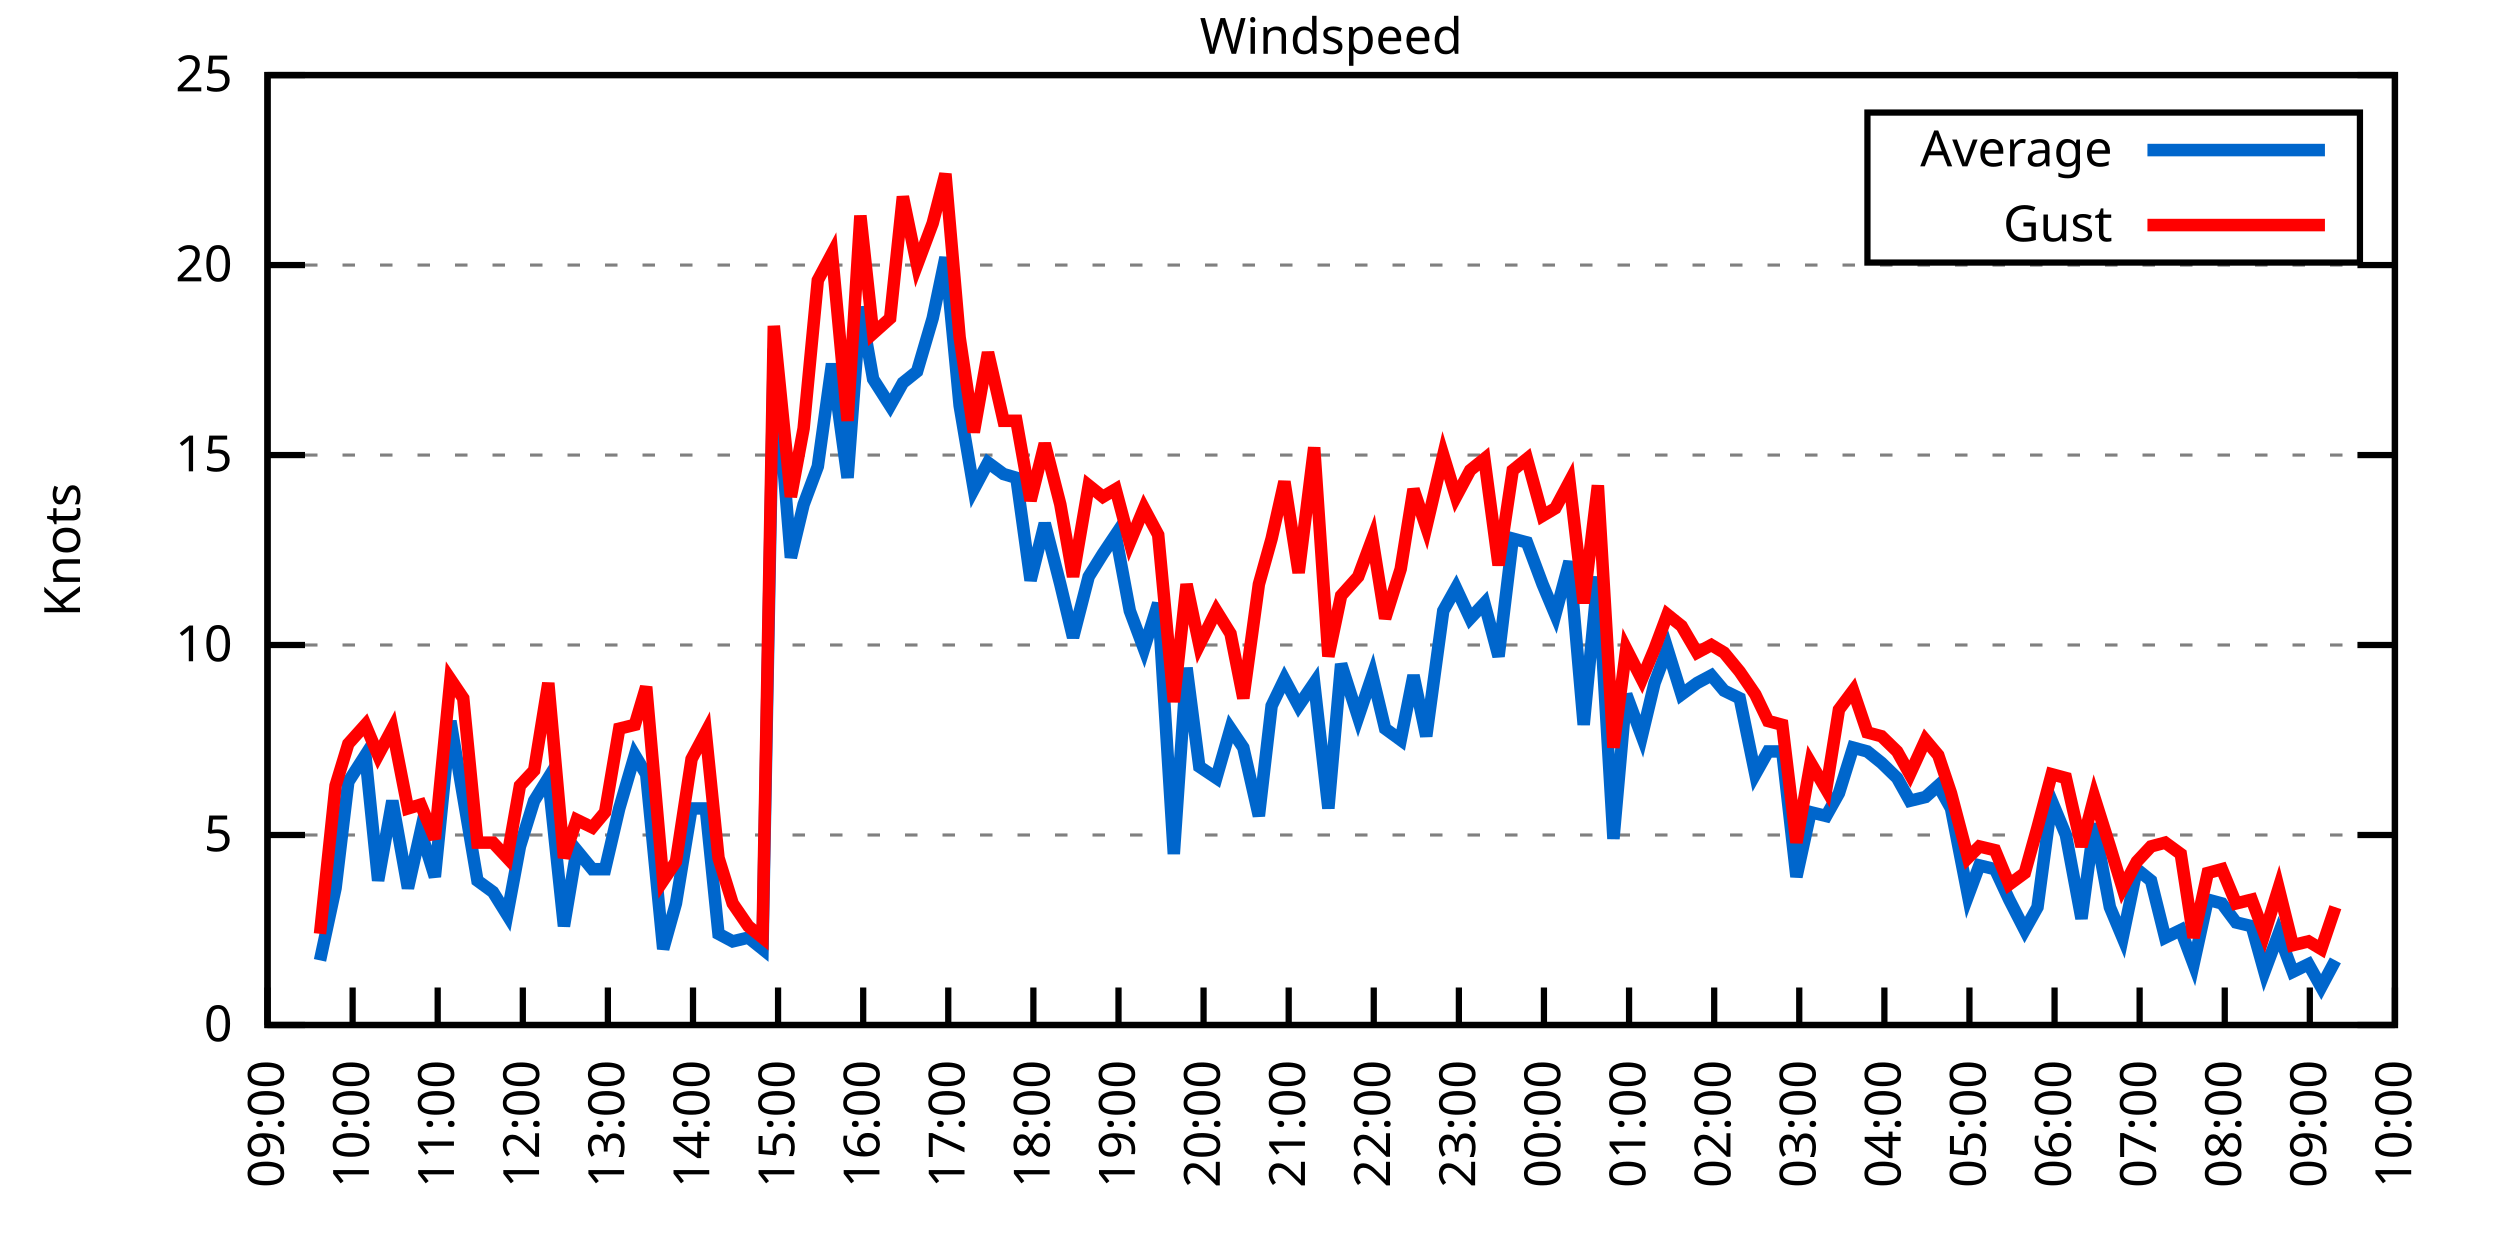
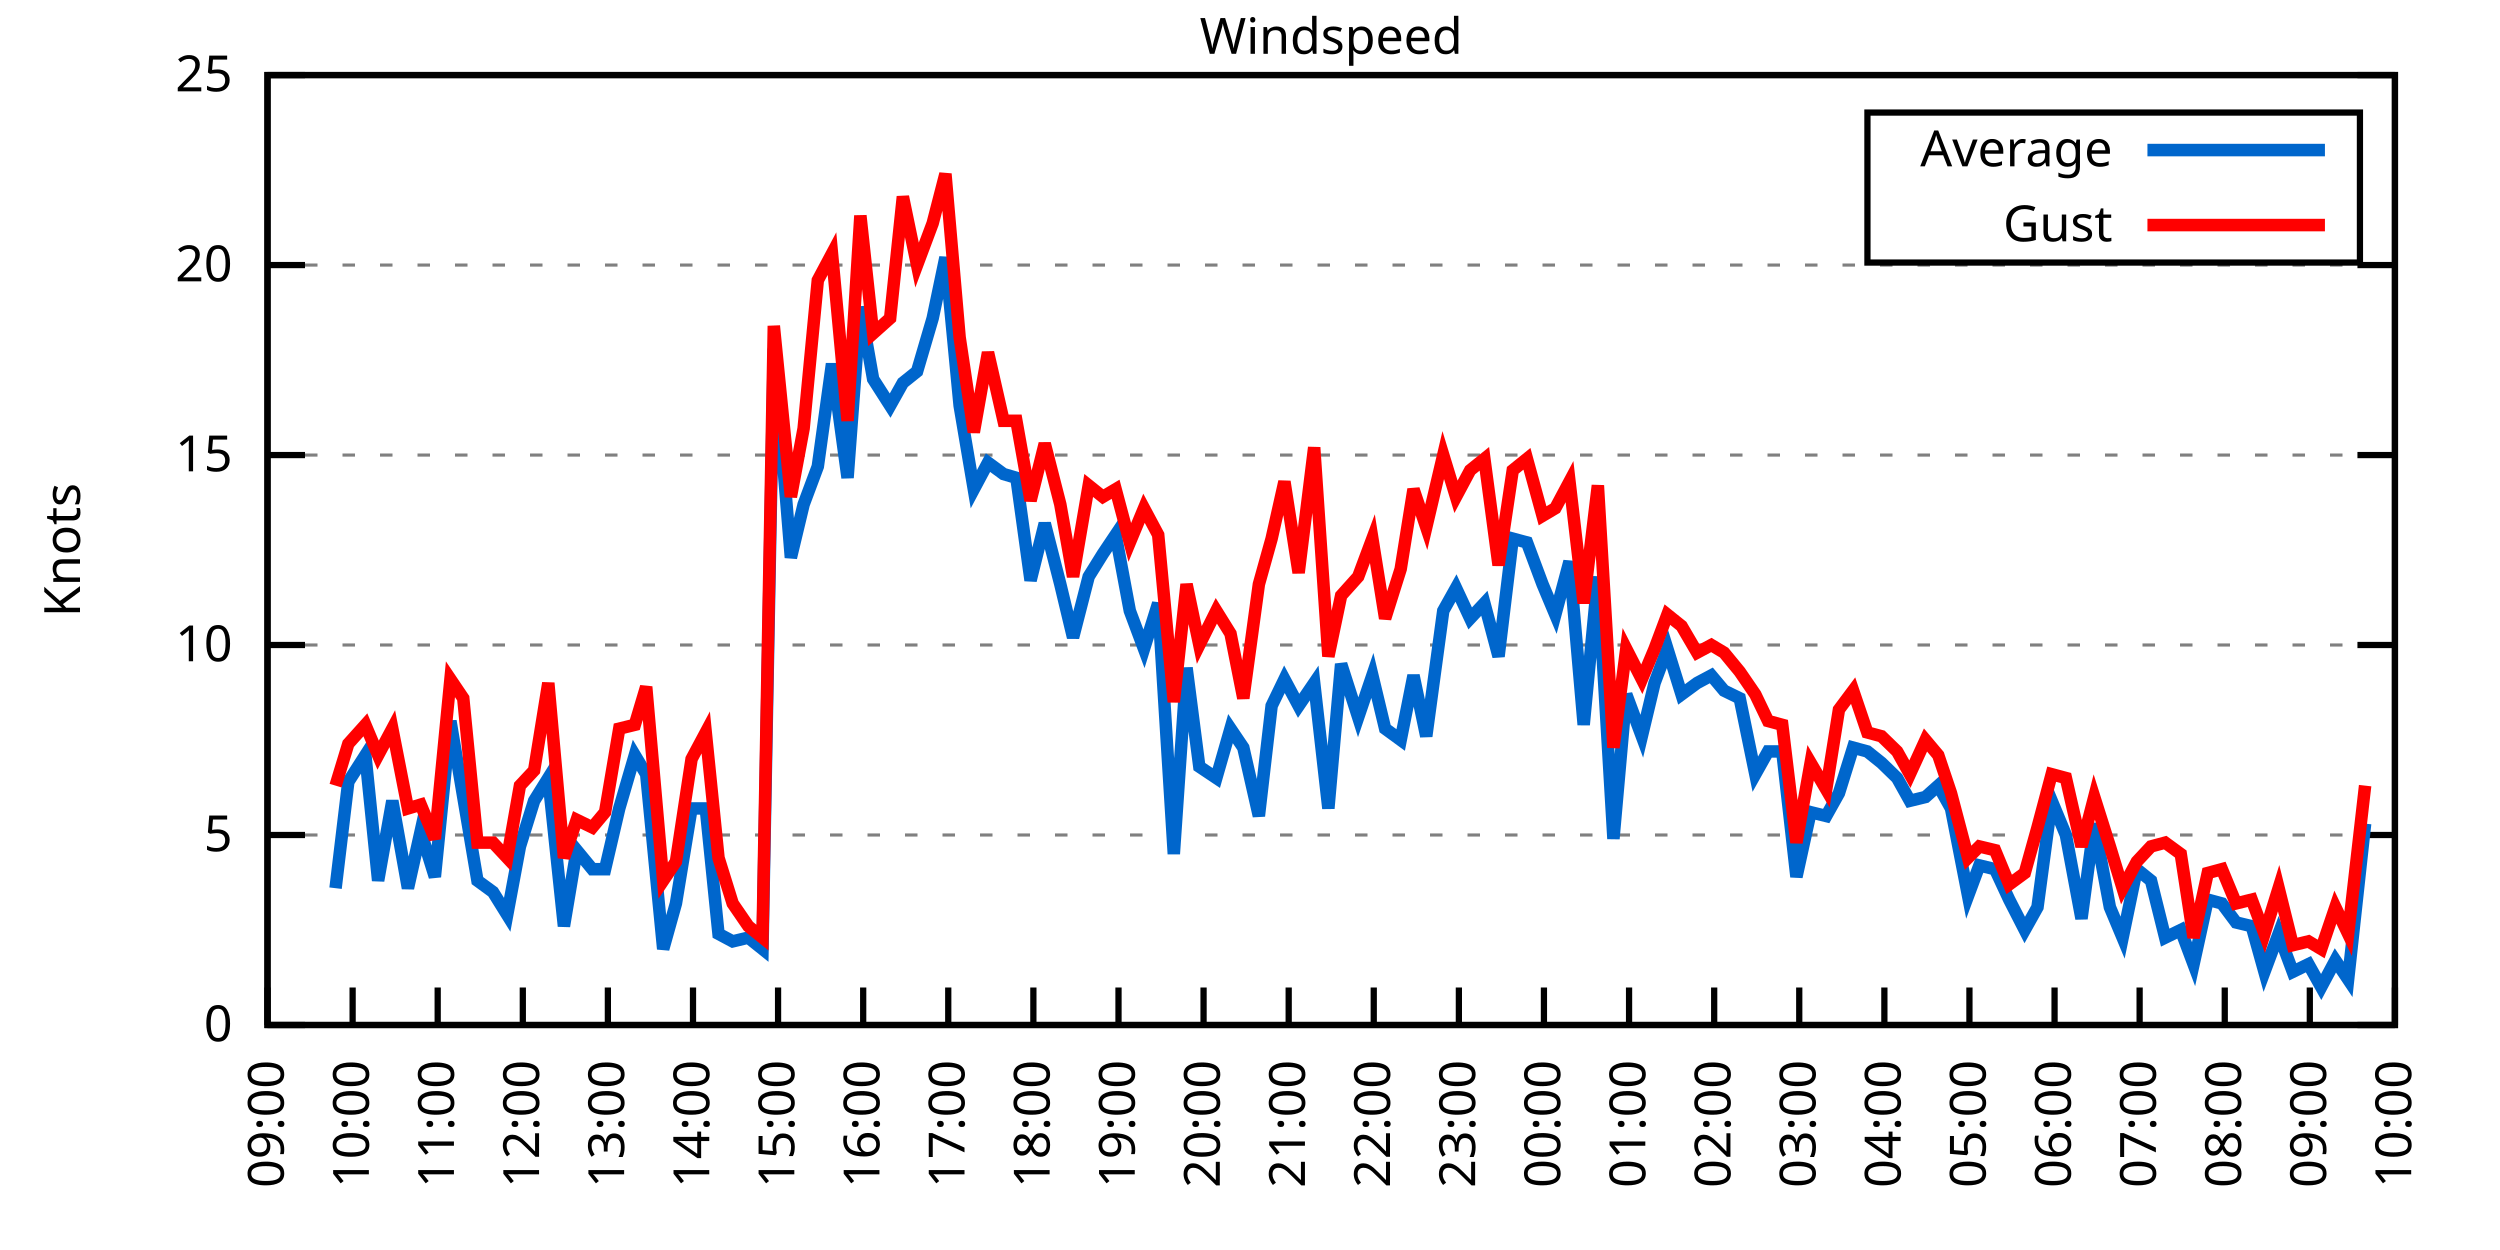
<svg xmlns="http://www.w3.org/2000/svg" xmlns:xlink="http://www.w3.org/1999/xlink" width="400" height="200" viewBox="0 0 400 200">
  <g id="gnuplot_canvas">
    <rect x="0" y="0" width="400" height="200" fill="none" />
    <defs>
      <circle id="gpDot" r="0.5" stroke-width="0.5" stroke="currentColor" />
      <path id="gpPt0" stroke-width="0.333" stroke="currentColor" d="M-1,0 h2 M0,-1 v2" />
      <path id="gpPt1" stroke-width="0.333" stroke="currentColor" d="M-1,-1 L1,1 M1,-1 L-1,1" />
      <path id="gpPt2" stroke-width="0.333" stroke="currentColor" d="M-1,0 L1,0 M0,-1 L0,1 M-1,-1 L1,1 M-1,1 L1,-1" />
      <rect id="gpPt3" stroke-width="0.333" stroke="currentColor" x="-1" y="-1" width="2" height="2" />
      <rect id="gpPt4" stroke-width="0.333" stroke="currentColor" fill="currentColor" x="-1" y="-1" width="2" height="2" />
      <circle id="gpPt5" stroke-width="0.333" stroke="currentColor" cx="0" cy="0" r="1" />
      <use xlink:href="#gpPt5" id="gpPt6" fill="currentColor" stroke="none" />
      <path id="gpPt7" stroke-width="0.333" stroke="currentColor" d="M0,-1.33 L-1.33,0.67 L1.33,0.67 z" />
      <use xlink:href="#gpPt7" id="gpPt8" fill="currentColor" stroke="none" />
      <use xlink:href="#gpPt7" id="gpPt9" stroke="currentColor" transform="rotate(180)" />
      <use xlink:href="#gpPt9" id="gpPt10" fill="currentColor" stroke="none" />
      <use xlink:href="#gpPt3" id="gpPt11" stroke="currentColor" transform="rotate(45)" />
      <use xlink:href="#gpPt11" id="gpPt12" fill="currentColor" stroke="none" />
      <path id="gpPt13" stroke-width="0.333" stroke="currentColor" d="M0,1.330 L1.265,0.411 L0.782,-1.067 L-0.782,-1.076 L-1.265,0.411 z" />
      <use xlink:href="#gpPt13" id="gpPt14" fill="currentColor" stroke="none" />
      <filter id="textbox" filterUnits="objectBoundingBox" x="0" y="0" height="1" width="1">
        <feFlood flood-color="white" flood-opacity="1" result="bgnd" />
        <feComposite in="SourceGraphic" in2="bgnd" operator="atop" />
      </filter>
      <filter id="greybox" filterUnits="objectBoundingBox" x="0" y="0" height="1" width="1">
        <feFlood flood-color="lightgrey" flood-opacity="1" result="grey" />
        <feComposite in="SourceGraphic" in2="grey" operator="atop" />
      </filter>
    </defs>
    <g fill="none" color="white" stroke="currentColor" stroke-width="1.00" stroke-linecap="butt" stroke-linejoin="miter">
</g>
    <g fill="none" color="black" stroke="currentColor" stroke-width="1.00" stroke-linecap="butt" stroke-linejoin="miter">
      <g stroke="none" shape-rendering="crispEdges">
        <polygon fill="rgb(255, 255, 255)" points="42.80,164.00 383.18,164.00 383.18,12.02 42.80,12.02 " />
      </g>
    </g>
    <g fill="none" color="black" stroke="currentColor" stroke-width="1.00" stroke-linecap="butt" stroke-linejoin="miter">
</g>
    <g fill="none" color="black" stroke="black" stroke-width="0.50" stroke-linecap="butt" stroke-linejoin="miter">
</g>
    <g fill="none" color="gray" stroke="currentColor" stroke-width="0.50" stroke-linecap="butt" stroke-linejoin="miter">
      <path stroke="gray" stroke-dasharray="2,4" class="gridline" d="M42.80,164.00 L383.19,164.00  " />
    </g>
    <g fill="none" color="gray" stroke="gray" stroke-width="1.00" stroke-linecap="butt" stroke-linejoin="miter">
</g>
    <g fill="none" color="black" stroke="currentColor" stroke-width="1.00" stroke-linecap="butt" stroke-linejoin="miter">
      <path stroke="black" d="M42.80,164.00 L48.80,164.00 M383.19,164.00 L377.19,164.00  " />
      <g transform="translate(37.20,166.60)" stroke="none" fill="black" font-family="Sans" font-size="8.00" text-anchor="end">
        <text>
          <tspan font-family="Sans"> 0</tspan>
        </text>
      </g>
    </g>
    <g fill="none" color="black" stroke="currentColor" stroke-width="1.00" stroke-linecap="butt" stroke-linejoin="miter">
</g>
    <g fill="none" color="black" stroke="black" stroke-width="0.50" stroke-linecap="butt" stroke-linejoin="miter">
</g>
    <g fill="none" color="gray" stroke="currentColor" stroke-width="0.50" stroke-linecap="butt" stroke-linejoin="miter">
      <path stroke="gray" stroke-dasharray="2,4" class="gridline" d="M42.80,133.60 L383.19,133.60  " />
    </g>
    <g fill="none" color="gray" stroke="gray" stroke-width="1.00" stroke-linecap="butt" stroke-linejoin="miter">
</g>
    <g fill="none" color="black" stroke="currentColor" stroke-width="1.00" stroke-linecap="butt" stroke-linejoin="miter">
      <path stroke="black" d="M42.80,133.60 L48.80,133.60 M383.19,133.60 L377.19,133.60  " />
      <g transform="translate(37.20,136.20)" stroke="none" fill="black" font-family="Sans" font-size="8.00" text-anchor="end">
        <text>
          <tspan font-family="Sans"> 5</tspan>
        </text>
      </g>
    </g>
    <g fill="none" color="black" stroke="currentColor" stroke-width="1.00" stroke-linecap="butt" stroke-linejoin="miter">
</g>
    <g fill="none" color="black" stroke="black" stroke-width="0.50" stroke-linecap="butt" stroke-linejoin="miter">
</g>
    <g fill="none" color="gray" stroke="currentColor" stroke-width="0.50" stroke-linecap="butt" stroke-linejoin="miter">
      <path stroke="gray" stroke-dasharray="2,4" class="gridline" d="M42.80,103.20 L383.19,103.20  " />
    </g>
    <g fill="none" color="gray" stroke="gray" stroke-width="1.00" stroke-linecap="butt" stroke-linejoin="miter">
</g>
    <g fill="none" color="black" stroke="currentColor" stroke-width="1.00" stroke-linecap="butt" stroke-linejoin="miter">
      <path stroke="black" d="M42.80,103.20 L48.80,103.20 M383.19,103.20 L377.19,103.20  " />
      <g transform="translate(37.20,105.80)" stroke="none" fill="black" font-family="Sans" font-size="8.00" text-anchor="end">
        <text>
          <tspan font-family="Sans"> 10</tspan>
        </text>
      </g>
    </g>
    <g fill="none" color="black" stroke="currentColor" stroke-width="1.00" stroke-linecap="butt" stroke-linejoin="miter">
</g>
    <g fill="none" color="black" stroke="black" stroke-width="0.50" stroke-linecap="butt" stroke-linejoin="miter">
</g>
    <g fill="none" color="gray" stroke="currentColor" stroke-width="0.50" stroke-linecap="butt" stroke-linejoin="miter">
      <path stroke="gray" stroke-dasharray="2,4" class="gridline" d="M42.80,72.81 L383.19,72.81  " />
    </g>
    <g fill="none" color="gray" stroke="gray" stroke-width="1.00" stroke-linecap="butt" stroke-linejoin="miter">
</g>
    <g fill="none" color="black" stroke="currentColor" stroke-width="1.00" stroke-linecap="butt" stroke-linejoin="miter">
      <path stroke="black" d="M42.80,72.81 L48.80,72.81 M383.19,72.81 L377.19,72.81  " />
      <g transform="translate(37.20,75.41)" stroke="none" fill="black" font-family="Sans" font-size="8.00" text-anchor="end">
        <text>
          <tspan font-family="Sans"> 15</tspan>
        </text>
      </g>
    </g>
    <g fill="none" color="black" stroke="currentColor" stroke-width="1.00" stroke-linecap="butt" stroke-linejoin="miter">
</g>
    <g fill="none" color="black" stroke="black" stroke-width="0.50" stroke-linecap="butt" stroke-linejoin="miter">
</g>
    <g fill="none" color="gray" stroke="currentColor" stroke-width="0.50" stroke-linecap="butt" stroke-linejoin="miter">
      <path stroke="gray" stroke-dasharray="2,4" class="gridline" d="M42.80,42.41 L383.19,42.41  " />
    </g>
    <g fill="none" color="gray" stroke="gray" stroke-width="1.00" stroke-linecap="butt" stroke-linejoin="miter">
</g>
    <g fill="none" color="black" stroke="currentColor" stroke-width="1.00" stroke-linecap="butt" stroke-linejoin="miter">
      <path stroke="black" d="M42.80,42.41 L48.80,42.41 M383.19,42.41 L377.19,42.41  " />
      <g transform="translate(37.20,45.01)" stroke="none" fill="black" font-family="Sans" font-size="8.00" text-anchor="end">
        <text>
          <tspan font-family="Sans"> 20</tspan>
        </text>
      </g>
    </g>
    <g fill="none" color="black" stroke="currentColor" stroke-width="1.00" stroke-linecap="butt" stroke-linejoin="miter">
</g>
    <g fill="none" color="black" stroke="black" stroke-width="0.50" stroke-linecap="butt" stroke-linejoin="miter">
</g>
    <g fill="none" color="gray" stroke="currentColor" stroke-width="0.50" stroke-linecap="butt" stroke-linejoin="miter">
      <path stroke="gray" stroke-dasharray="2,4" class="gridline" d="M42.80,12.01 L383.19,12.01  " />
    </g>
    <g fill="none" color="gray" stroke="gray" stroke-width="1.00" stroke-linecap="butt" stroke-linejoin="miter">
</g>
    <g fill="none" color="black" stroke="currentColor" stroke-width="1.00" stroke-linecap="butt" stroke-linejoin="miter">
      <path stroke="black" d="M42.80,12.01 L48.80,12.01 M383.19,12.01 L377.19,12.01  " />
      <g transform="translate(37.20,14.61)" stroke="none" fill="black" font-family="Sans" font-size="8.00" text-anchor="end">
        <text>
          <tspan font-family="Sans"> 25</tspan>
        </text>
      </g>
    </g>
    <g fill="none" color="black" stroke="currentColor" stroke-width="1.00" stroke-linecap="butt" stroke-linejoin="miter">
      <path stroke="black" d="M42.80,164.00 L42.80,158.00  " />
      <g transform="translate(45.40,169.60) rotate(270.00)" stroke="none" fill="black" font-family="Sans" font-size="8.00" text-anchor="end">
        <text>
          <tspan font-family="Sans">09:00</tspan>
        </text>
      </g>
    </g>
    <g fill="none" color="black" stroke="currentColor" stroke-width="1.00" stroke-linecap="butt" stroke-linejoin="miter">
      <path stroke="black" d="M56.42,164.00 L56.42,158.00  " />
      <g transform="translate(59.02,169.60) rotate(270.00)" stroke="none" fill="black" font-family="Sans" font-size="8.00" text-anchor="end">
        <text>
          <tspan font-family="Sans">10:00</tspan>
        </text>
      </g>
    </g>
    <g fill="none" color="black" stroke="currentColor" stroke-width="1.00" stroke-linecap="butt" stroke-linejoin="miter">
      <path stroke="black" d="M70.03,164.00 L70.03,158.00  " />
      <g transform="translate(72.63,169.60) rotate(270.00)" stroke="none" fill="black" font-family="Sans" font-size="8.00" text-anchor="end">
        <text>
          <tspan font-family="Sans">11:00</tspan>
        </text>
      </g>
    </g>
    <g fill="none" color="black" stroke="currentColor" stroke-width="1.00" stroke-linecap="butt" stroke-linejoin="miter">
      <path stroke="black" d="M83.65,164.00 L83.65,158.00  " />
      <g transform="translate(86.25,169.60) rotate(270.00)" stroke="none" fill="black" font-family="Sans" font-size="8.00" text-anchor="end">
        <text>
          <tspan font-family="Sans">12:00</tspan>
        </text>
      </g>
    </g>
    <g fill="none" color="black" stroke="currentColor" stroke-width="1.00" stroke-linecap="butt" stroke-linejoin="miter">
      <path stroke="black" d="M97.26,164.00 L97.26,158.00  " />
      <g transform="translate(99.86,169.60) rotate(270.00)" stroke="none" fill="black" font-family="Sans" font-size="8.00" text-anchor="end">
        <text>
          <tspan font-family="Sans">13:00</tspan>
        </text>
      </g>
    </g>
    <g fill="none" color="black" stroke="currentColor" stroke-width="1.00" stroke-linecap="butt" stroke-linejoin="miter">
      <path stroke="black" d="M110.88,164.00 L110.88,158.00  " />
      <g transform="translate(113.48,169.60) rotate(270.00)" stroke="none" fill="black" font-family="Sans" font-size="8.00" text-anchor="end">
        <text>
          <tspan font-family="Sans">14:00</tspan>
        </text>
      </g>
    </g>
    <g fill="none" color="black" stroke="currentColor" stroke-width="1.00" stroke-linecap="butt" stroke-linejoin="miter">
      <path stroke="black" d="M124.49,164.00 L124.49,158.00  " />
      <g transform="translate(127.09,169.60) rotate(270.00)" stroke="none" fill="black" font-family="Sans" font-size="8.00" text-anchor="end">
        <text>
          <tspan font-family="Sans">15:00</tspan>
        </text>
      </g>
    </g>
    <g fill="none" color="black" stroke="currentColor" stroke-width="1.00" stroke-linecap="butt" stroke-linejoin="miter">
      <path stroke="black" d="M138.11,164.00 L138.11,158.00  " />
      <g transform="translate(140.71,169.60) rotate(270.00)" stroke="none" fill="black" font-family="Sans" font-size="8.00" text-anchor="end">
        <text>
          <tspan font-family="Sans">16:00</tspan>
        </text>
      </g>
    </g>
    <g fill="none" color="black" stroke="currentColor" stroke-width="1.00" stroke-linecap="butt" stroke-linejoin="miter">
      <path stroke="black" d="M151.72,164.00 L151.72,158.00  " />
      <g transform="translate(154.32,169.60) rotate(270.00)" stroke="none" fill="black" font-family="Sans" font-size="8.00" text-anchor="end">
        <text>
          <tspan font-family="Sans">17:00</tspan>
        </text>
      </g>
    </g>
    <g fill="none" color="black" stroke="currentColor" stroke-width="1.00" stroke-linecap="butt" stroke-linejoin="miter">
      <path stroke="black" d="M165.34,164.00 L165.34,158.00  " />
      <g transform="translate(167.94,169.60) rotate(270.00)" stroke="none" fill="black" font-family="Sans" font-size="8.00" text-anchor="end">
        <text>
          <tspan font-family="Sans">18:00</tspan>
        </text>
      </g>
    </g>
    <g fill="none" color="black" stroke="currentColor" stroke-width="1.00" stroke-linecap="butt" stroke-linejoin="miter">
      <path stroke="black" d="M178.96,164.00 L178.96,158.00  " />
      <g transform="translate(181.56,169.60) rotate(270.00)" stroke="none" fill="black" font-family="Sans" font-size="8.00" text-anchor="end">
        <text>
          <tspan font-family="Sans">19:00</tspan>
        </text>
      </g>
    </g>
    <g fill="none" color="black" stroke="currentColor" stroke-width="1.00" stroke-linecap="butt" stroke-linejoin="miter">
      <path stroke="black" d="M192.57,164.00 L192.57,158.00  " />
      <g transform="translate(195.17,169.60) rotate(270.00)" stroke="none" fill="black" font-family="Sans" font-size="8.00" text-anchor="end">
        <text>
          <tspan font-family="Sans">20:00</tspan>
        </text>
      </g>
    </g>
    <g fill="none" color="black" stroke="currentColor" stroke-width="1.00" stroke-linecap="butt" stroke-linejoin="miter">
      <path stroke="black" d="M206.19,164.00 L206.19,158.00  " />
      <g transform="translate(208.79,169.60) rotate(270.00)" stroke="none" fill="black" font-family="Sans" font-size="8.00" text-anchor="end">
        <text>
          <tspan font-family="Sans">21:00</tspan>
        </text>
      </g>
    </g>
    <g fill="none" color="black" stroke="currentColor" stroke-width="1.00" stroke-linecap="butt" stroke-linejoin="miter">
      <path stroke="black" d="M219.80,164.00 L219.80,158.00  " />
      <g transform="translate(222.40,169.60) rotate(270.00)" stroke="none" fill="black" font-family="Sans" font-size="8.00" text-anchor="end">
        <text>
          <tspan font-family="Sans">22:00</tspan>
        </text>
      </g>
    </g>
    <g fill="none" color="black" stroke="currentColor" stroke-width="1.00" stroke-linecap="butt" stroke-linejoin="miter">
      <path stroke="black" d="M233.42,164.00 L233.42,158.00  " />
      <g transform="translate(236.02,169.60) rotate(270.00)" stroke="none" fill="black" font-family="Sans" font-size="8.00" text-anchor="end">
        <text>
          <tspan font-family="Sans">23:00</tspan>
        </text>
      </g>
    </g>
    <g fill="none" color="black" stroke="currentColor" stroke-width="1.00" stroke-linecap="butt" stroke-linejoin="miter">
      <path stroke="black" d="M247.03,164.00 L247.03,158.00  " />
      <g transform="translate(249.63,169.60) rotate(270.00)" stroke="none" fill="black" font-family="Sans" font-size="8.00" text-anchor="end">
        <text>
          <tspan font-family="Sans">00:00</tspan>
        </text>
      </g>
    </g>
    <g fill="none" color="black" stroke="currentColor" stroke-width="1.00" stroke-linecap="butt" stroke-linejoin="miter">
      <path stroke="black" d="M260.65,164.00 L260.65,158.00  " />
      <g transform="translate(263.25,169.60) rotate(270.00)" stroke="none" fill="black" font-family="Sans" font-size="8.00" text-anchor="end">
        <text>
          <tspan font-family="Sans">01:00</tspan>
        </text>
      </g>
    </g>
    <g fill="none" color="black" stroke="currentColor" stroke-width="1.00" stroke-linecap="butt" stroke-linejoin="miter">
      <path stroke="black" d="M274.27,164.00 L274.27,158.00  " />
      <g transform="translate(276.87,169.60) rotate(270.00)" stroke="none" fill="black" font-family="Sans" font-size="8.00" text-anchor="end">
        <text>
          <tspan font-family="Sans">02:00</tspan>
        </text>
      </g>
    </g>
    <g fill="none" color="black" stroke="currentColor" stroke-width="1.00" stroke-linecap="butt" stroke-linejoin="miter">
      <path stroke="black" d="M287.88,164.00 L287.88,158.00  " />
      <g transform="translate(290.48,169.60) rotate(270.00)" stroke="none" fill="black" font-family="Sans" font-size="8.00" text-anchor="end">
        <text>
          <tspan font-family="Sans">03:00</tspan>
        </text>
      </g>
    </g>
    <g fill="none" color="black" stroke="currentColor" stroke-width="1.00" stroke-linecap="butt" stroke-linejoin="miter">
      <path stroke="black" d="M301.50,164.00 L301.50,158.00  " />
      <g transform="translate(304.10,169.60) rotate(270.00)" stroke="none" fill="black" font-family="Sans" font-size="8.00" text-anchor="end">
        <text>
          <tspan font-family="Sans">04:00</tspan>
        </text>
      </g>
    </g>
    <g fill="none" color="black" stroke="currentColor" stroke-width="1.00" stroke-linecap="butt" stroke-linejoin="miter">
      <path stroke="black" d="M315.11,164.00 L315.11,158.00  " />
      <g transform="translate(317.71,169.60) rotate(270.00)" stroke="none" fill="black" font-family="Sans" font-size="8.00" text-anchor="end">
        <text>
          <tspan font-family="Sans">05:00</tspan>
        </text>
      </g>
    </g>
    <g fill="none" color="black" stroke="currentColor" stroke-width="1.00" stroke-linecap="butt" stroke-linejoin="miter">
      <path stroke="black" d="M328.73,164.00 L328.73,158.00  " />
      <g transform="translate(331.33,169.60) rotate(270.00)" stroke="none" fill="black" font-family="Sans" font-size="8.00" text-anchor="end">
        <text>
          <tspan font-family="Sans">06:00</tspan>
        </text>
      </g>
    </g>
    <g fill="none" color="black" stroke="currentColor" stroke-width="1.00" stroke-linecap="butt" stroke-linejoin="miter">
      <path stroke="black" d="M342.34,164.00 L342.34,158.00  " />
      <g transform="translate(344.94,169.60) rotate(270.00)" stroke="none" fill="black" font-family="Sans" font-size="8.00" text-anchor="end">
        <text>
          <tspan font-family="Sans">07:00</tspan>
        </text>
      </g>
    </g>
    <g fill="none" color="black" stroke="currentColor" stroke-width="1.00" stroke-linecap="butt" stroke-linejoin="miter">
      <path stroke="black" d="M355.96,164.00 L355.96,158.00  " />
      <g transform="translate(358.56,169.60) rotate(270.00)" stroke="none" fill="black" font-family="Sans" font-size="8.00" text-anchor="end">
        <text>
          <tspan font-family="Sans">08:00</tspan>
        </text>
      </g>
    </g>
    <g fill="none" color="black" stroke="currentColor" stroke-width="1.00" stroke-linecap="butt" stroke-linejoin="miter">
      <path stroke="black" d="M369.57,164.00 L369.57,158.00  " />
      <g transform="translate(372.17,169.60) rotate(270.00)" stroke="none" fill="black" font-family="Sans" font-size="8.00" text-anchor="end">
        <text>
          <tspan font-family="Sans">09:00</tspan>
        </text>
      </g>
    </g>
    <g fill="none" color="black" stroke="currentColor" stroke-width="1.00" stroke-linecap="butt" stroke-linejoin="miter">
      <path stroke="black" d="M383.19,164.00 L383.19,158.00  " />
      <g transform="translate(385.79,169.60) rotate(270.00)" stroke="none" fill="black" font-family="Sans" font-size="8.00" text-anchor="end">
        <text>
          <tspan font-family="Sans">10:00</tspan>
        </text>
      </g>
    </g>
    <g fill="none" color="black" stroke="currentColor" stroke-width="1.00" stroke-linecap="butt" stroke-linejoin="miter">
</g>
    <g fill="none" color="black" stroke="currentColor" stroke-width="1.00" stroke-linecap="butt" stroke-linejoin="miter">
      <path stroke="black" d="M42.80,12.01 L42.80,164.00 L383.19,164.00 L383.19,12.01 L42.80,12.01 Z  " />
    </g>
    <g fill="none" color="black" stroke="currentColor" stroke-width="1.00" stroke-linecap="butt" stroke-linejoin="miter">
</g>
    <g fill="none" color="black" stroke="currentColor" stroke-width="1.00" stroke-linecap="butt" stroke-linejoin="miter">
      <path stroke="black" d="M298.79,42.01 L298.79,18.01 L377.59,18.01 L377.59,42.01 L298.79,42.01 Z  " />
    </g>
    <g id="Windspeed_plot_1">
      <g fill="none" color="white" stroke="black" stroke-width="2.00" stroke-linecap="butt" stroke-linejoin="miter">
</g>
      <g fill="none" color="black" stroke="currentColor" stroke-width="2.00" stroke-linecap="butt" stroke-linejoin="miter">
        <g transform="translate(337.99,26.61)" stroke="none" fill="black" font-family="Sans" font-size="8.00" text-anchor="end">
          <text>
            <tspan font-family="Sans">Average</tspan>
          </text>
        </g>
      </g>
      <g fill="none" color="black" stroke="currentColor" stroke-width="2.00" stroke-linecap="butt" stroke-linejoin="miter">
-         <path stroke="rgb(  0, 102, 204)" d="M343.59,24.01 L371.99,24.01 M51.20,153.66 L53.69,142.11 L55.73,125.09 L58.46,120.83 L60.50,140.90 L62.77,128.13   L65.27,142.11 L67.31,132.99 L69.58,140.29 L72.07,115.36 L74.12,127.52 L76.39,140.90 L78.88,142.72 L81.15,146.37   L83.19,135.43 L85.46,128.13 L87.73,124.48 L90.23,148.19 L92.27,136.03 L94.77,139.07 L96.81,139.07 L99.08,129.35   L101.57,120.83 L103.39,123.87 L106.11,151.84 L108.15,144.55 L110.65,129.35 L112.92,129.35 L114.96,149.41 L117.23,150.62   L119.73,150.02 L122.00,151.84 L123.81,55.78 L126.54,89.22 L128.58,80.71 L130.85,74.63 L133.12,58.21 L135.61,76.45   L137.66,49.10 L139.70,60.65 L142.42,64.90 L144.46,61.25 L146.73,59.43 L149.23,50.92 L151.27,41.19 L153.54,64.90   L155.81,78.28 L158.08,74.02 L160.57,75.85 L162.62,76.45 L164.89,92.87 L167.16,83.75 L169.65,93.48 L171.69,101.99   L174.19,92.26 L176.46,88.61 L178.50,85.57 L180.77,97.73 L183.04,103.81 L185.31,96.52 L187.81,136.64 L189.85,106.85   L191.89,122.66 L194.61,124.48 L196.88,116.58 L198.93,119.62 L201.42,130.56 L203.46,112.93 L205.51,108.68 L207.78,112.93   L210.27,109.28 L212.54,129.35 L214.58,106.24 L217.31,114.76 L219.58,108.07 L221.62,116.58 L224.11,118.40 L226.16,108.07   L228.20,117.80 L230.92,97.73 L232.96,94.08 L235.23,98.95 L237.50,96.52 L239.77,105.03 L242.04,86.18 L244.31,86.79   L246.81,93.48 L248.85,98.34 L251.12,89.83 L253.39,115.97 L255.66,92.26 L258.15,134.21 L260.20,111.11 L262.69,117.80   L264.73,109.28 L266.78,103.81 L269.05,111.11 L271.54,109.28 L273.81,108.07 L275.85,110.50 L278.35,111.72 L280.85,123.87   L282.89,120.23 L285.16,120.23 L287.43,140.29 L289.70,129.95 L292.19,130.56 L294.23,126.91 L296.50,119.62 L298.77,120.23   L301.04,122.05 L303.54,124.48 L305.58,128.13 L308.08,127.52 L310.12,125.70 L312.16,129.35 L314.89,143.33 L316.70,138.47   L319.20,139.07 L321.47,143.94 L323.96,148.80 L326.00,145.15 L328.27,128.13 L330.54,133.60 L333.04,146.98 L335.08,131.78   L337.58,145.15 L339.62,150.02 L341.89,139.07 L344.16,140.90 L346.43,150.02 L348.92,148.80 L350.97,154.27 L353.24,143.94   L355.50,144.55 L357.77,147.59 L360.27,148.19 L362.31,155.49 L364.58,149.41 L366.85,155.49 L369.35,154.27 L371.39,157.92   L373.66,153.66  " />
+         <path stroke="rgb(  0, 102, 204)" d="M343.59,24.01 L371.99,24.01 M53.69,142.11 L55.73,125.09 L58.46,120.83 L60.50,140.90 L62.77,128.13 L65.27,142.11   L67.31,132.99 L69.58,140.29 L72.07,115.36 L74.12,127.52 L76.39,140.90 L78.88,142.72 L81.15,146.37 L83.19,135.43   L85.46,128.13 L87.73,124.48 L90.23,148.19 L92.27,136.03 L94.77,139.07 L96.81,139.07 L99.08,129.35 L101.57,120.83   L103.39,123.87 L106.11,151.84 L108.15,144.55 L110.65,129.35 L112.92,129.35 L114.96,149.41 L117.23,150.62 L119.73,150.02   L122.00,151.84 L123.81,55.78 L126.54,89.22 L128.58,80.71 L130.85,74.63 L133.12,58.21 L135.61,76.45 L137.66,49.10   L139.70,60.65 L142.42,64.90 L144.46,61.25 L146.73,59.43 L149.23,50.92 L151.27,41.19 L153.54,64.90 L155.81,78.28   L158.08,74.02 L160.57,75.85 L162.62,76.45 L164.89,92.87 L167.16,83.75 L169.65,93.48 L171.69,101.99 L174.19,92.26   L176.46,88.61 L178.50,85.57 L180.77,97.73 L183.04,103.81 L185.31,96.52 L187.81,136.64 L189.85,106.85 L191.89,122.66   L194.61,124.48 L196.88,116.58 L198.93,119.62 L201.42,130.56 L203.46,112.93 L205.51,108.68 L207.78,112.93 L210.27,109.28   L212.54,129.35 L214.58,106.24 L217.31,114.76 L219.58,108.07 L221.62,116.58 L224.11,118.40 L226.16,108.07 L228.20,117.80   L230.92,97.73 L232.96,94.08 L235.23,98.95 L237.50,96.52 L239.77,105.03 L242.04,86.18 L244.31,86.79 L246.81,93.48   L248.85,98.34 L251.12,89.83 L253.39,115.97 L255.66,92.26 L258.15,134.21 L260.20,111.11 L262.69,117.80 L264.73,109.28   L266.78,103.81 L269.05,111.11 L271.54,109.28 L273.81,108.07 L275.85,110.50 L278.35,111.72 L280.85,123.87 L282.89,120.23   L285.16,120.23 L287.43,140.29 L289.70,129.95 L292.19,130.56 L294.23,126.91 L296.50,119.62 L298.77,120.23 L301.04,122.05   L303.54,124.48 L305.58,128.13 L308.08,127.52 L310.12,125.70 L312.16,129.35 L314.89,143.33 L316.70,138.47 L319.20,139.07   L321.47,143.94 L323.96,148.80 L326.00,145.15 L328.27,128.13 L330.54,133.60 L333.04,146.98 L335.08,131.78 L337.58,145.15   L339.62,150.02 L341.89,139.07 L344.16,140.90 L346.43,150.02 L348.92,148.80 L350.97,154.27 L353.24,143.94 L355.50,144.55   L357.77,147.59 L360.27,148.19 L362.31,155.49 L364.58,149.41 L366.85,155.49 L369.35,154.27 L371.39,157.92 L373.66,153.66   L375.70,156.70 L378.42,131.78  " />
      </g>
    </g>
    <g id="Windspeed_plot_2">
      <g fill="none" color="black" stroke="currentColor" stroke-width="2.00" stroke-linecap="butt" stroke-linejoin="miter">
        <g transform="translate(337.99,38.61)" stroke="none" fill="black" font-family="Sans" font-size="8.00" text-anchor="end">
          <text>
            <tspan font-family="Sans">Gust</tspan>
          </text>
        </g>
      </g>
      <g fill="none" color="black" stroke="currentColor" stroke-width="2.00" stroke-linecap="butt" stroke-linejoin="miter">
-         <path stroke="rgb(255,   0,   0)" d="M343.59,36.01 L371.99,36.01 M51.20,149.41 L53.69,125.70 L55.73,119.01 L58.46,115.97 L60.50,120.83 L62.77,116.58   L65.27,129.35 L67.31,128.74 L69.58,134.21 L72.07,108.68 L74.12,111.72 L76.39,134.82 L78.88,134.82 L81.15,137.25   L83.19,125.70 L85.46,123.27 L87.73,109.28 L90.23,137.25 L92.27,131.17 L94.77,132.39 L96.81,129.95 L99.08,116.58   L101.57,115.97 L103.39,109.89 L106.11,140.90 L108.15,137.86 L110.65,121.44 L112.92,117.19 L114.96,137.25 L117.23,144.55   L119.73,148.19 L122.00,150.02 L123.81,52.14 L126.54,79.49 L128.58,68.55 L130.85,44.84 L133.12,40.58 L135.61,67.33   L137.66,34.50 L139.70,53.35 L142.42,50.92 L144.46,31.46 L146.73,42.41 L149.23,35.72 L151.27,27.82 L153.54,53.96   L155.81,69.16 L158.08,56.39 L160.57,67.33 L162.62,67.33 L164.89,80.10 L167.16,70.98 L169.65,80.71 L171.69,92.26   L174.19,77.67 L176.46,79.49 L178.50,78.28 L180.77,86.79 L183.04,81.32 L185.31,85.57 L187.81,112.32 L189.85,93.48   L191.89,103.20 L194.61,97.73 L196.88,101.38 L198.93,111.72 L201.42,93.48 L203.46,86.18 L205.51,77.06 L207.78,91.65   L210.27,71.59 L212.54,105.03 L214.58,95.30 L217.31,92.26 L219.58,86.18 L221.62,98.95 L224.11,91.04 L226.16,78.28   L228.20,84.36 L230.92,72.81 L232.96,79.49 L235.23,75.24 L237.50,73.41 L239.77,90.44 L242.04,75.24 L244.31,73.41   L246.81,82.53 L248.85,81.32 L251.12,77.06 L253.39,96.52 L255.66,77.67 L258.15,119.62 L260.20,103.81 L262.69,108.68   L264.73,103.81 L266.78,98.34 L269.05,100.16 L271.54,104.42 L273.81,103.20 L275.85,104.42 L278.35,107.46 L280.85,111.11   L282.89,115.36 L285.16,115.97 L287.43,134.82 L289.70,122.05 L292.19,126.31 L294.23,113.54 L296.50,110.50 L298.77,117.19   L301.04,117.80 L303.54,120.23 L305.58,123.87 L308.08,118.40 L310.12,120.83 L312.16,126.91 L314.89,137.25 L316.70,135.43   L319.20,136.03 L321.47,141.51 L323.96,139.68 L326.00,132.39 L328.27,123.87 L330.54,124.48 L333.04,135.43 L335.08,127.52   L337.58,135.43 L339.62,142.11 L341.89,137.86 L344.16,135.43 L346.43,134.82 L348.92,136.64 L350.97,150.02 L353.24,139.68   L355.50,139.07 L357.77,144.55 L360.27,143.94 L362.31,149.41 L364.58,142.11 L366.85,151.23 L369.35,150.62 L371.39,151.84   L373.66,145.15  " />
+         <path stroke="rgb(255,   0,   0)" d="M343.59,36.01 L371.99,36.01 M53.69,125.70 L55.73,119.01 L58.46,115.97 L60.50,120.83 L62.77,116.58 L65.27,129.35   L67.31,128.74 L69.58,134.21 L72.07,108.68 L74.12,111.72 L76.39,134.82 L78.88,134.82 L81.15,137.25 L83.19,125.70   L85.46,123.27 L87.73,109.28 L90.23,137.25 L92.27,131.17 L94.77,132.39 L96.81,129.95 L99.08,116.58 L101.57,115.97   L103.39,109.89 L106.11,140.90 L108.15,137.86 L110.65,121.44 L112.92,117.19 L114.96,137.25 L117.23,144.55 L119.73,148.19   L122.00,150.02 L123.81,52.14 L126.54,79.49 L128.58,68.55 L130.85,44.84 L133.12,40.58 L135.61,67.33 L137.66,34.50   L139.70,53.35 L142.42,50.92 L144.46,31.46 L146.73,42.41 L149.23,35.72 L151.27,27.82 L153.54,53.96 L155.81,69.16   L158.08,56.39 L160.57,67.33 L162.62,67.33 L164.89,80.10 L167.16,70.98 L169.65,80.71 L171.69,92.26 L174.19,77.67   L176.46,79.49 L178.50,78.28 L180.77,86.79 L183.04,81.32 L185.31,85.57 L187.81,112.32 L189.85,93.48 L191.89,103.20   L194.61,97.73 L196.88,101.38 L198.93,111.72 L201.42,93.48 L203.46,86.18 L205.51,77.06 L207.78,91.65 L210.27,71.59   L212.54,105.03 L214.58,95.30 L217.31,92.26 L219.58,86.18 L221.62,98.95 L224.11,91.04 L226.16,78.28 L228.20,84.36   L230.92,72.81 L232.96,79.49 L235.23,75.24 L237.50,73.41 L239.77,90.44 L242.04,75.24 L244.31,73.41 L246.81,82.53   L248.85,81.32 L251.12,77.06 L253.39,96.52 L255.66,77.67 L258.15,119.62 L260.20,103.81 L262.69,108.68 L264.73,103.81   L266.78,98.34 L269.05,100.16 L271.54,104.42 L273.81,103.20 L275.85,104.42 L278.35,107.46 L280.85,111.11 L282.89,115.36   L285.16,115.97 L287.43,134.82 L289.70,122.05 L292.19,126.31 L294.23,113.54 L296.50,110.50 L298.77,117.19 L301.04,117.80   L303.54,120.23 L305.58,123.87 L308.08,118.40 L310.12,120.83 L312.16,126.91 L314.89,137.25 L316.70,135.43 L319.20,136.03   L321.47,141.51 L323.96,139.68 L326.00,132.39 L328.27,123.87 L330.54,124.48 L333.04,135.43 L335.08,127.52 L337.58,135.43   L339.62,142.11 L341.89,137.86 L344.16,135.43 L346.43,134.82 L348.92,136.64 L350.97,150.02 L353.24,139.68 L355.50,139.07   L357.77,144.55 L360.27,143.94 L362.31,149.41 L364.58,142.11 L366.85,151.23 L369.35,150.62 L371.39,151.84 L373.66,145.15   L375.70,149.41 L378.42,125.70  " />
      </g>
    </g>
    <g fill="none" color="black" stroke="currentColor" stroke-width="2.00" stroke-linecap="butt" stroke-linejoin="miter">
</g>
    <g fill="none" color="black" stroke="black" stroke-width="1.00" stroke-linecap="butt" stroke-linejoin="miter">
</g>
    <g fill="none" color="black" stroke="currentColor" stroke-width="1.00" stroke-linecap="butt" stroke-linejoin="miter">
      <path stroke="black" d="M42.80,12.01 L42.80,164.00 L383.19,164.00 L383.19,12.01 L42.80,12.01 Z  " />
      <g transform="translate(12.80,88.01) rotate(270.00)" stroke="none" fill="black" font-family="Sans" font-size="8.00" text-anchor="middle">
        <text>
          <tspan font-family="Sans">Knots</tspan>
        </text>
      </g>
    </g>
    <g fill="none" color="black" stroke="currentColor" stroke-width="1.00" stroke-linecap="butt" stroke-linejoin="miter">
</g>
    <g fill="none" color="black" stroke="currentColor" stroke-width="1.00" stroke-linecap="butt" stroke-linejoin="miter">
      <g transform="translate(212.99,8.61)" stroke="none" fill="black" font-family="Sans" font-size="8.00" text-anchor="middle">
        <text>
          <tspan font-family="Sans">Windspeed</tspan>
        </text>
      </g>
    </g>
    <g fill="none" color="black" stroke="currentColor" stroke-width="1.00" stroke-linecap="butt" stroke-linejoin="miter">
</g>
  </g>
</svg>
